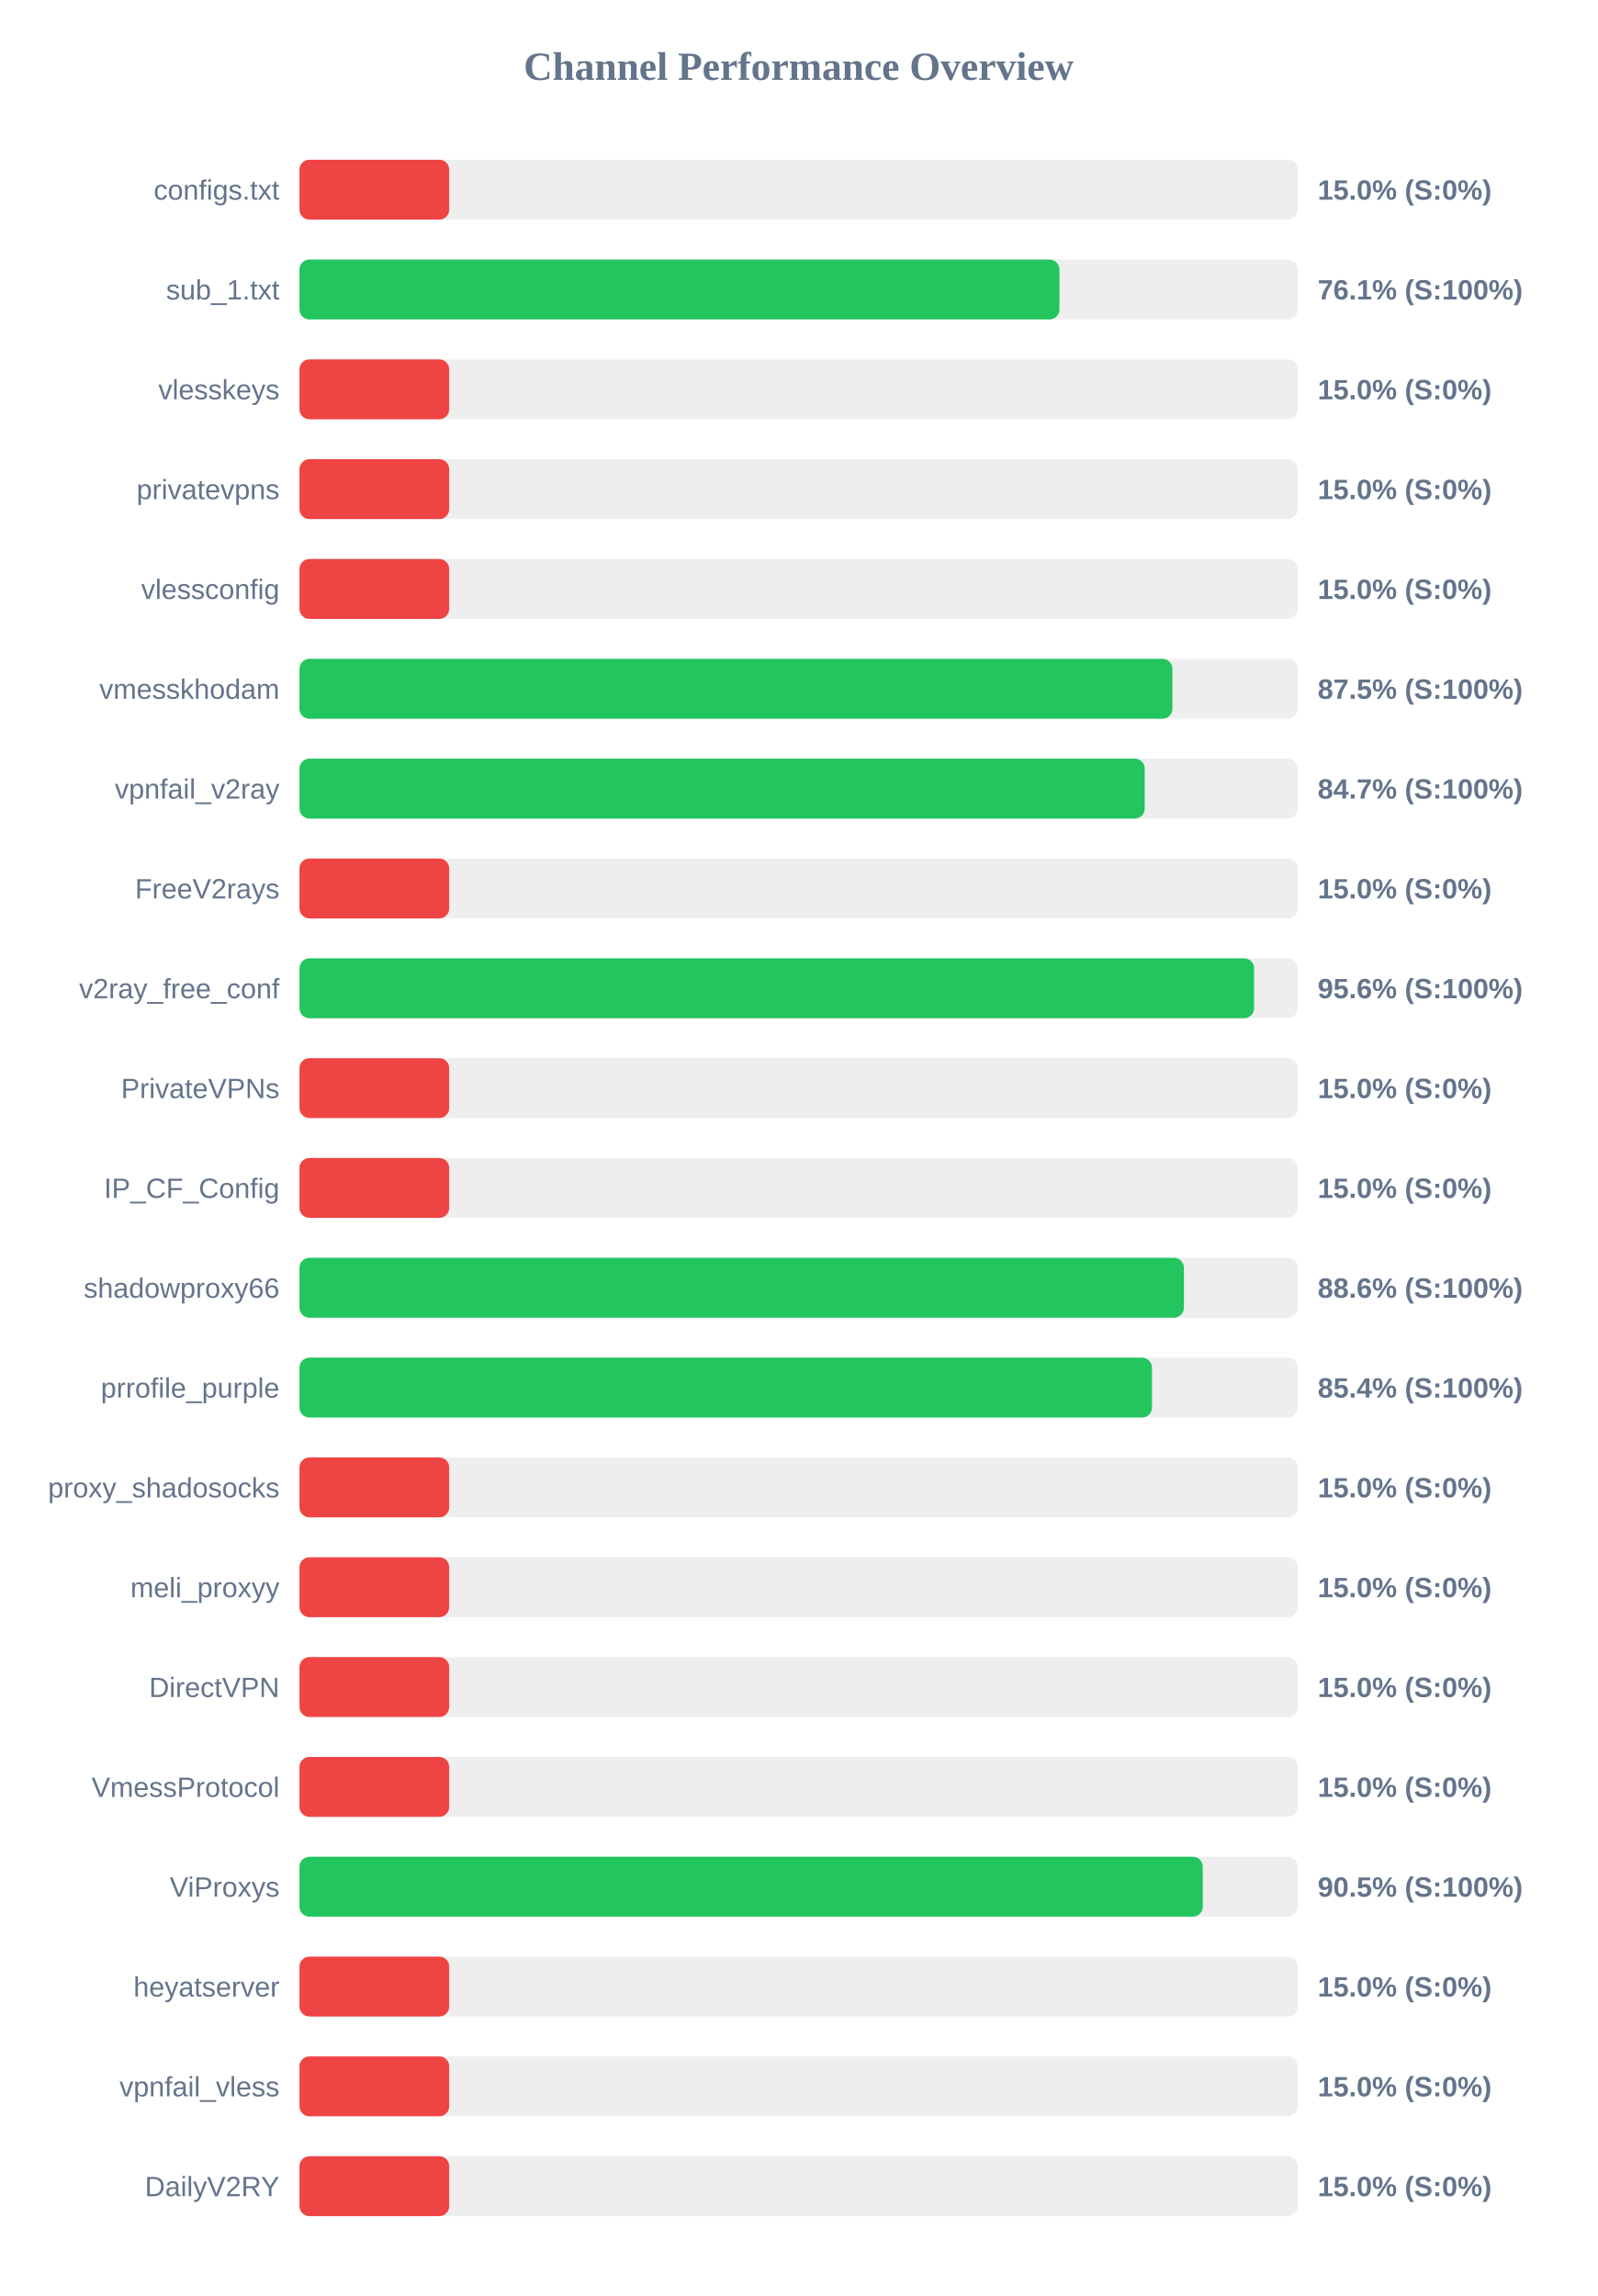
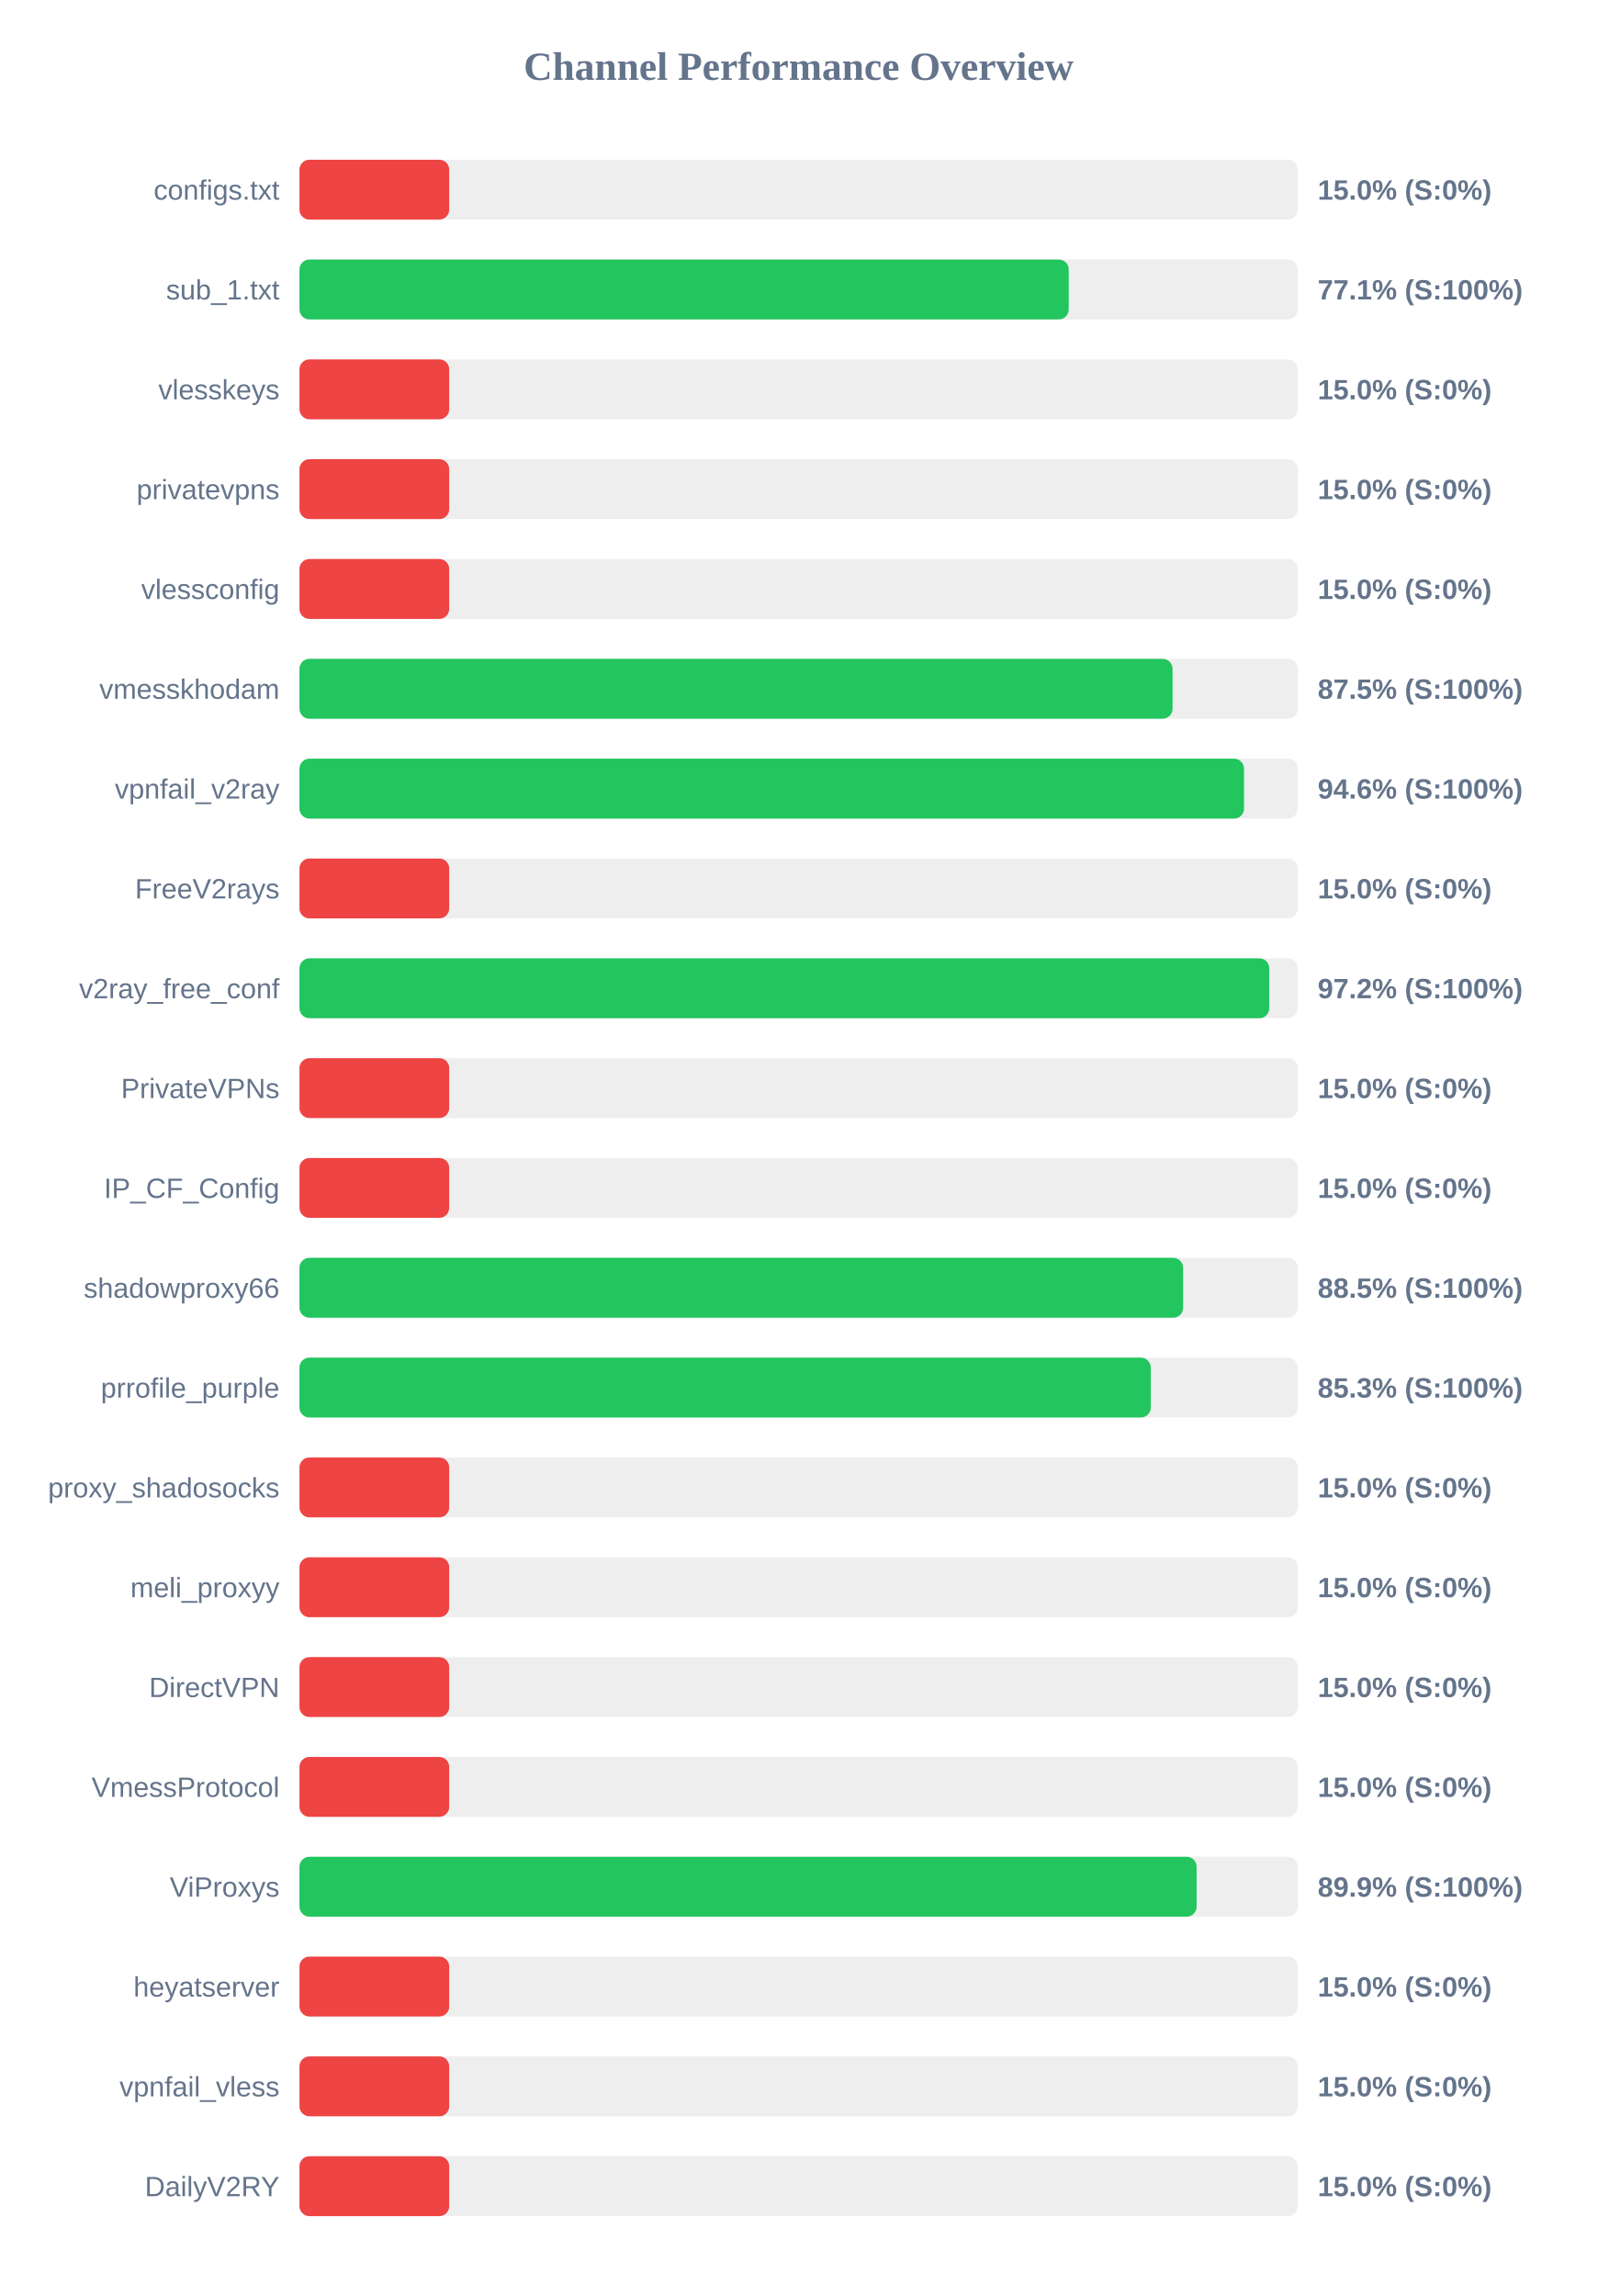
<svg xmlns="http://www.w3.org/2000/svg" width="800" height="1150" version="1.1">
  <style>
        .row { font: 14px Arial; fill: #64748b; }
        .score { font: bold 14px Arial; fill: #64748b; }
    </style>
  <text x="400" y="40" text-anchor="middle" font-size="20px" font-weight="bold" fill="#64748b">Channel Performance Overview</text>
  <rect x="150" y="80" width="500" height="30" fill="#eee" rx="5" />
  <rect x="150" y="80" width="75.0" height="30" fill="#ef4444" rx="5" />
  <text x="140" y="100" text-anchor="end" class="row">configs.txt</text>
  <text x="660" y="100" text-anchor="start" class="score">15.0% (S:0%)</text>
  <rect x="150" y="130" width="500" height="30" fill="#eee" rx="5" />
-   <rect x="150" y="130" width="380.65" height="30" fill="#22c55e" rx="5" />
+   <rect x="150" y="130" width="385.3" height="30" fill="#22c55e" rx="5" />
  <text x="140" y="150" text-anchor="end" class="row">sub_1.txt</text>
-   <text x="660" y="150" text-anchor="start" class="score">76.1% (S:100%)</text>
+   <text x="660" y="150" text-anchor="start" class="score">77.1% (S:100%)</text>
  <rect x="150" y="180" width="500" height="30" fill="#eee" rx="5" />
  <rect x="150" y="180" width="75.0" height="30" fill="#ef4444" rx="5" />
  <text x="140" y="200" text-anchor="end" class="row">vlesskeys</text>
  <text x="660" y="200" text-anchor="start" class="score">15.0% (S:0%)</text>
  <rect x="150" y="230" width="500" height="30" fill="#eee" rx="5" />
  <rect x="150" y="230" width="75.0" height="30" fill="#ef4444" rx="5" />
  <text x="140" y="250" text-anchor="end" class="row">privatevpns</text>
  <text x="660" y="250" text-anchor="start" class="score">15.0% (S:0%)</text>
  <rect x="150" y="280" width="500" height="30" fill="#eee" rx="5" />
  <rect x="150" y="280" width="75.0" height="30" fill="#ef4444" rx="5" />
  <text x="140" y="300" text-anchor="end" class="row">vlessconfig</text>
  <text x="660" y="300" text-anchor="start" class="score">15.0% (S:0%)</text>
  <rect x="150" y="330" width="500" height="30" fill="#eee" rx="5" />
-   <rect x="150" y="330" width="437.25" height="30" fill="#22c55e" rx="5" />
+   <rect x="150" y="330" width="437.3" height="30" fill="#22c55e" rx="5" />
  <text x="140" y="350" text-anchor="end" class="row">vmesskhodam</text>
  <text x="660" y="350" text-anchor="start" class="score">87.5% (S:100%)</text>
  <rect x="150" y="380" width="500" height="30" fill="#eee" rx="5" />
-   <rect x="150" y="380" width="423.35" height="30" fill="#22c55e" rx="5" />
+   <rect x="150" y="380" width="473.1" height="30" fill="#22c55e" rx="5" />
  <text x="140" y="400" text-anchor="end" class="row">vpnfail_v2ray</text>
-   <text x="660" y="400" text-anchor="start" class="score">84.7% (S:100%)</text>
+   <text x="660" y="400" text-anchor="start" class="score">94.6% (S:100%)</text>
  <rect x="150" y="430" width="500" height="30" fill="#eee" rx="5" />
  <rect x="150" y="430" width="75.0" height="30" fill="#ef4444" rx="5" />
  <text x="140" y="450" text-anchor="end" class="row">FreeV2rays</text>
  <text x="660" y="450" text-anchor="start" class="score">15.0% (S:0%)</text>
  <rect x="150" y="480" width="500" height="30" fill="#eee" rx="5" />
-   <rect x="150" y="480" width="478.15" height="30" fill="#22c55e" rx="5" />
+   <rect x="150" y="480" width="485.75" height="30" fill="#22c55e" rx="5" />
  <text x="140" y="500" text-anchor="end" class="row">v2ray_free_conf</text>
-   <text x="660" y="500" text-anchor="start" class="score">95.6% (S:100%)</text>
+   <text x="660" y="500" text-anchor="start" class="score">97.2% (S:100%)</text>
  <rect x="150" y="530" width="500" height="30" fill="#eee" rx="5" />
  <rect x="150" y="530" width="75.0" height="30" fill="#ef4444" rx="5" />
  <text x="140" y="550" text-anchor="end" class="row">PrivateVPNs</text>
  <text x="660" y="550" text-anchor="start" class="score">15.0% (S:0%)</text>
  <rect x="150" y="580" width="500" height="30" fill="#eee" rx="5" />
  <rect x="150" y="580" width="75.0" height="30" fill="#ef4444" rx="5" />
  <text x="140" y="600" text-anchor="end" class="row">IP_CF_Config</text>
  <text x="660" y="600" text-anchor="start" class="score">15.0% (S:0%)</text>
  <rect x="150" y="630" width="500" height="30" fill="#eee" rx="5" />
-   <rect x="150" y="630" width="443.0" height="30" fill="#22c55e" rx="5" />
+   <rect x="150" y="630" width="442.6" height="30" fill="#22c55e" rx="5" />
  <text x="140" y="650" text-anchor="end" class="row">shadowproxy66</text>
-   <text x="660" y="650" text-anchor="start" class="score">88.6% (S:100%)</text>
+   <text x="660" y="650" text-anchor="start" class="score">88.5% (S:100%)</text>
  <rect x="150" y="680" width="500" height="30" fill="#eee" rx="5" />
-   <rect x="150" y="680" width="427.0" height="30" fill="#22c55e" rx="5" />
+   <rect x="150" y="680" width="426.4" height="30" fill="#22c55e" rx="5" />
  <text x="140" y="700" text-anchor="end" class="row">prrofile_purple</text>
-   <text x="660" y="700" text-anchor="start" class="score">85.4% (S:100%)</text>
+   <text x="660" y="700" text-anchor="start" class="score">85.3% (S:100%)</text>
  <rect x="150" y="730" width="500" height="30" fill="#eee" rx="5" />
  <rect x="150" y="730" width="75.0" height="30" fill="#ef4444" rx="5" />
  <text x="140" y="750" text-anchor="end" class="row">proxy_shadosocks</text>
  <text x="660" y="750" text-anchor="start" class="score">15.0% (S:0%)</text>
  <rect x="150" y="780" width="500" height="30" fill="#eee" rx="5" />
  <rect x="150" y="780" width="75.0" height="30" fill="#ef4444" rx="5" />
  <text x="140" y="800" text-anchor="end" class="row">meli_proxyy</text>
  <text x="660" y="800" text-anchor="start" class="score">15.0% (S:0%)</text>
  <rect x="150" y="830" width="500" height="30" fill="#eee" rx="5" />
  <rect x="150" y="830" width="75.0" height="30" fill="#ef4444" rx="5" />
  <text x="140" y="850" text-anchor="end" class="row">DirectVPN</text>
  <text x="660" y="850" text-anchor="start" class="score">15.0% (S:0%)</text>
  <rect x="150" y="880" width="500" height="30" fill="#eee" rx="5" />
  <rect x="150" y="880" width="75.0" height="30" fill="#ef4444" rx="5" />
  <text x="140" y="900" text-anchor="end" class="row">VmessProtocol</text>
  <text x="660" y="900" text-anchor="start" class="score">15.0% (S:0%)</text>
  <rect x="150" y="930" width="500" height="30" fill="#eee" rx="5" />
-   <rect x="150" y="930" width="452.45" height="30" fill="#22c55e" rx="5" />
+   <rect x="150" y="930" width="449.35" height="30" fill="#22c55e" rx="5" />
  <text x="140" y="950" text-anchor="end" class="row">ViProxys</text>
-   <text x="660" y="950" text-anchor="start" class="score">90.5% (S:100%)</text>
+   <text x="660" y="950" text-anchor="start" class="score">89.9% (S:100%)</text>
  <rect x="150" y="980" width="500" height="30" fill="#eee" rx="5" />
  <rect x="150" y="980" width="75.0" height="30" fill="#ef4444" rx="5" />
  <text x="140" y="1000" text-anchor="end" class="row">heyatserver</text>
  <text x="660" y="1000" text-anchor="start" class="score">15.0% (S:0%)</text>
  <rect x="150" y="1030" width="500" height="30" fill="#eee" rx="5" />
  <rect x="150" y="1030" width="75.0" height="30" fill="#ef4444" rx="5" />
  <text x="140" y="1050" text-anchor="end" class="row">vpnfail_vless</text>
  <text x="660" y="1050" text-anchor="start" class="score">15.0% (S:0%)</text>
  <rect x="150" y="1080" width="500" height="30" fill="#eee" rx="5" />
  <rect x="150" y="1080" width="75.0" height="30" fill="#ef4444" rx="5" />
  <text x="140" y="1100" text-anchor="end" class="row">DailyV2RY</text>
  <text x="660" y="1100" text-anchor="start" class="score">15.0% (S:0%)</text>
</svg>
